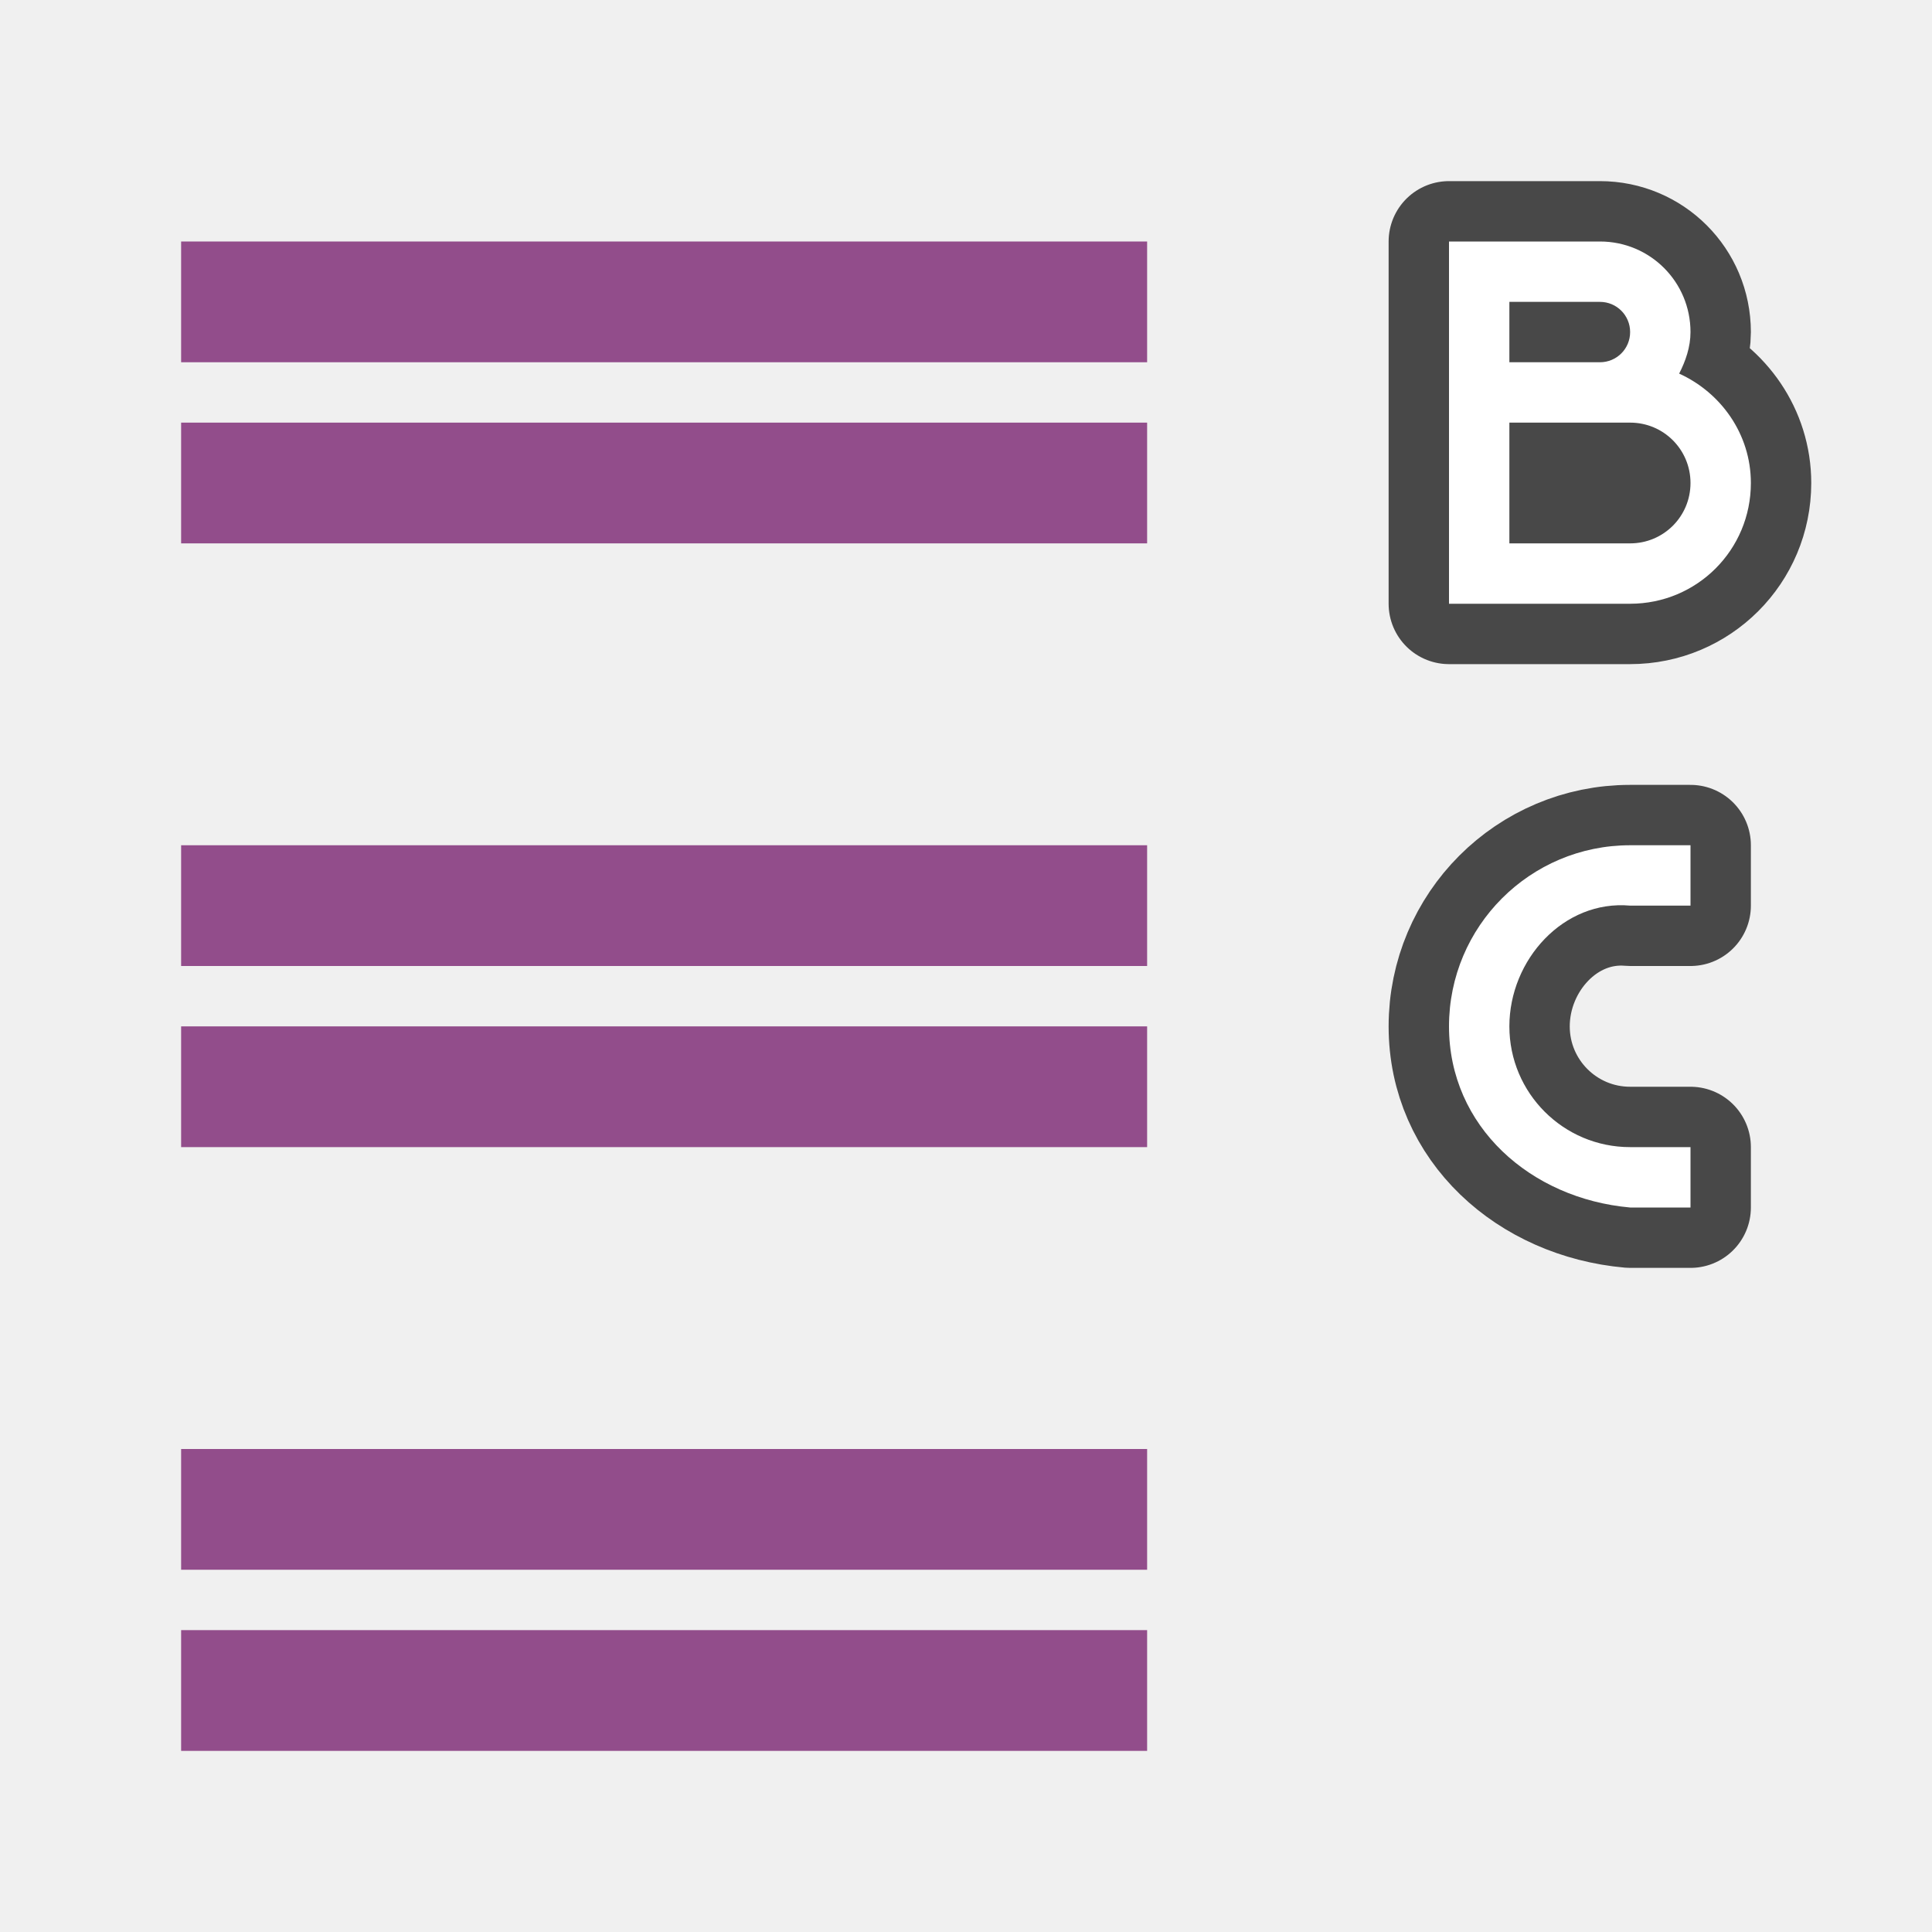
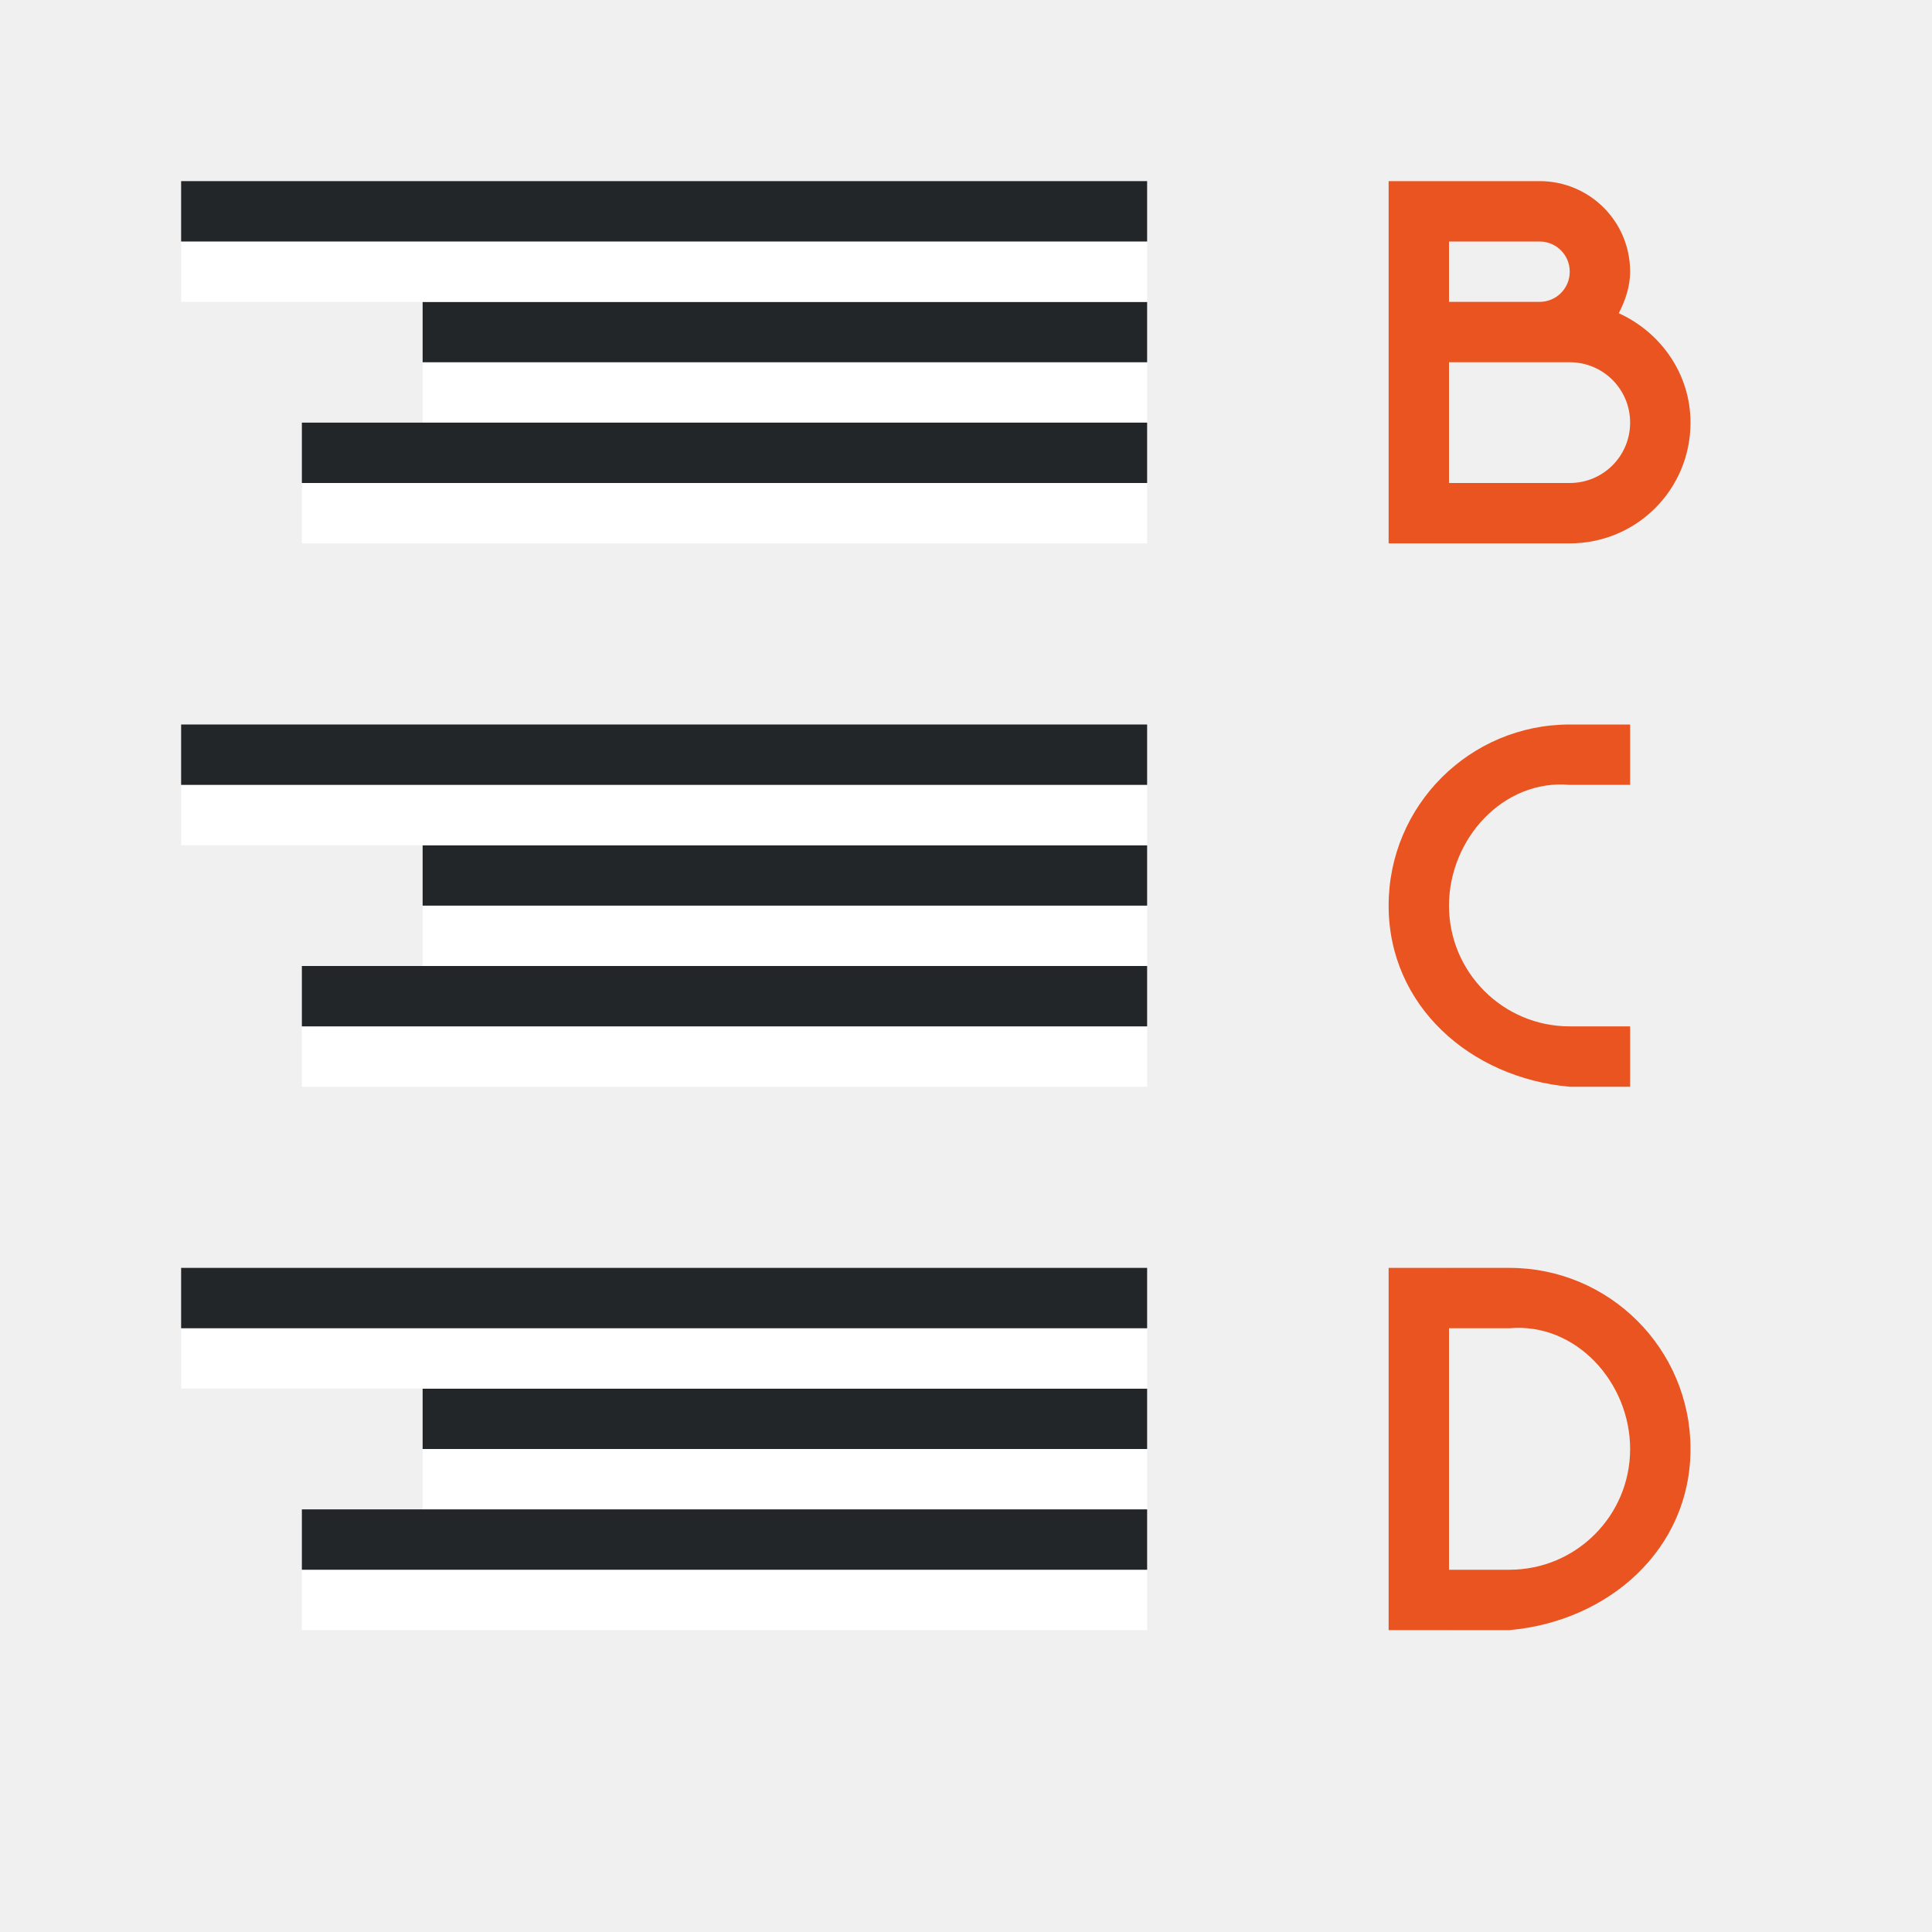
<svg xmlns="http://www.w3.org/2000/svg" viewBox="0 0 32 32" version="1.1" id="svg12">
  <defs id="defs16" />
-   <path d="M 24,4 V 6 7 9 10 h 3 C 28.108,10 29,9.108 29,8 29,7.189 28.503,6.502 27.812,6.188 27.918,5.982 28,5.748 28,5.5 c 0,-0.831 -0.669,-1.5 -1.5,-1.5 H 25 Z m 1,1 h 1.5 c 0.277,0 0.5,0.223 0.5,0.5 C 27,5.777 26.777,6 26.5,6 H 25 Z M 25,7 h 1.5 0.5 c 0.554,0 1,0.446 1,1 0,0.554 -0.446,1 -1,1 h -2 z" id="path819" style="opacity:0.7;fill:#000000;stroke:#000000;stroke-width:2;stroke-linejoin:round;stroke-miterlimit:4;stroke-dasharray:none" />
-   <path d="m 27,14 c -1.657,0 -3,1.343 -3,3 0,1.657 1.35,2.853 3,3 h 1 v -1 h -1 c -1.105,0 -2,-0.895 -2,-2 0,-1.105 0.9,-2.098 2,-2 h 1 v -1 z" id="path821" style="opacity:0.7;fill:#000000;stroke:#000000;stroke-width:2;stroke-linejoin:round;stroke-miterlimit:4;stroke-dasharray:none" />
-   <path style="fill:#ffffff" id="path2" d="M 24,4 V 6 7 9 10 h 3 C 28.108,10 29,9.108 29,8 29,7.189 28.503,6.502 27.812,6.188 27.918,5.982 28,5.748 28,5.5 c 0,-0.831 -0.669,-1.5 -1.5,-1.5 H 25 Z m 1,1 h 1.5 c 0.277,0 0.5,0.223 0.5,0.5 C 27,5.777 26.777,6 26.5,6 H 25 Z M 25,7 h 1.5 0.5 c 0.554,0 1,0.446 1,1 0,0.554 -0.446,1 -1,1 h -2 z" />
-   <path style="fill:#ffffff" id="path4" d="m 27,14 c -1.657,0 -3,1.343 -3,3 0,1.657 1.35,2.853 3,3 h 1 v -1 h -1 c -1.105,0 -2,-0.895 -2,-2 0,-1.105 0.9,-2.098 2,-2 h 1 v -1 z" />
-   <rect style="opacity:1;vector-effect:none;fill:#924d8b;fill-opacity:1;stroke:none;stroke-width:3.046;stroke-linecap:round;stroke-linejoin:round;stroke-miterlimit:4;stroke-dasharray:none;stroke-dashoffset:0;stroke-opacity:1" id="rect839" width="16" height="2" x="-19" y="7" transform="scale(-1,1)" />
-   <rect y="4" x="-19" height="2" width="16" id="rect841" style="opacity:1;vector-effect:none;fill:#924d8b;fill-opacity:1;stroke:none;stroke-width:3.046;stroke-linecap:round;stroke-linejoin:round;stroke-miterlimit:4;stroke-dasharray:none;stroke-dashoffset:0;stroke-opacity:1" transform="scale(-1,1)" />
-   <rect transform="scale(-1,1)" y="17" x="-19" height="2" width="16" id="rect833" style="opacity:1;vector-effect:none;fill:#924d8b;fill-opacity:1;stroke:none;stroke-width:3.046;stroke-linecap:round;stroke-linejoin:round;stroke-miterlimit:4;stroke-dasharray:none;stroke-dashoffset:0;stroke-opacity:1" />
-   <rect transform="scale(-1,1)" style="opacity:1;vector-effect:none;fill:#924d8b;fill-opacity:1;stroke:none;stroke-width:3.046;stroke-linecap:round;stroke-linejoin:round;stroke-miterlimit:4;stroke-dasharray:none;stroke-dashoffset:0;stroke-opacity:1" id="rect835" width="16" height="2" x="-19" y="14" />
-   <rect style="opacity:1;vector-effect:none;fill:#924d8b;fill-opacity:1;stroke:none;stroke-width:3.046;stroke-linecap:round;stroke-linejoin:round;stroke-miterlimit:4;stroke-dasharray:none;stroke-dashoffset:0;stroke-opacity:1" id="rect849" width="16" height="2" x="-19" y="27" transform="scale(-1,1)" />
-   <rect y="24" x="-19" height="2" width="16" id="rect851" style="opacity:1;vector-effect:none;fill:#924d8b;fill-opacity:1;stroke:none;stroke-width:3.046;stroke-linecap:round;stroke-linejoin:round;stroke-miterlimit:4;stroke-dasharray:none;stroke-dashoffset:0;stroke-opacity:1" transform="scale(-1,1)" />
+   <path style="fill:#e95420;fill-opacity:1" id="path2" d="m 23,3 v 2 1 2 1 h 3 C 27.108,9 28,8.108 28,7 28,6.189 27.503,5.502 26.812,5.188 26.918,4.982 27,4.748 27,4.5 27,3.669 26.331,3 25.5,3 H 24 Z m 1,1 h 1.5 C 25.777,4 26,4.223 26,4.5 26,4.777 25.777,5 25.5,5 H 24 Z m 0,2 h 1.5 0.5 c 0.554,0 1,0.446 1,1 0,0.554 -0.446,1 -1,1 h -2 z" />
+   <path style="fill:#e95420;fill-opacity:1" id="path4" d="m 26,12 c -1.657,0 -3,1.343 -3,3 0,1.657 1.35,2.853 3,3 h 1 v -1 h -1 c -1.105,0 -2,-0.895 -2,-2 0,-1.105 0.9,-2.098 2,-2 h 1 v -1 z" />
+   <rect style="fill:#ffffff;fill-rule:evenodd;stroke-width:3;stroke-linecap:round;stroke-linejoin:round" id="rect843-2" width="12" height="1" x="-19" y="-7" transform="scale(-1)" />
+   <rect style="fill:#232629;fill-rule:evenodd;stroke-width:3;stroke-linecap:round;stroke-linejoin:round" id="rect861" width="12" height="1" x="-19" y="-6" transform="scale(-1)" />
+   <rect style="fill:#ffffff;fill-rule:evenodd;stroke-width:3;stroke-linecap:round;stroke-linejoin:round" id="rect867" width="16" height="1" x="-19" y="-5" transform="scale(-1)" />
+   <rect style="fill:#232629;fill-rule:evenodd;stroke-width:3;stroke-linecap:round;stroke-linejoin:round" id="rect869" width="16" height="1" x="-19" y="-4" transform="scale(-1)" />
+   <rect style="fill:#ffffff;fill-rule:evenodd;stroke-width:3;stroke-linecap:round;stroke-linejoin:round" id="rect856" width="14" height="1" x="-19" y="-9" transform="scale(-1)" />
+   <rect style="fill:#232629;fill-rule:evenodd;stroke-width:3;stroke-linecap:round;stroke-linejoin:round" id="rect858" width="14" height="1" x="-19" y="-8" transform="scale(-1)" />
+   <rect style="fill:#ffffff;fill-rule:evenodd;stroke-width:3;stroke-linecap:round;stroke-linejoin:round" id="rect860" width="12" height="1" x="-19" y="-16" transform="scale(-1)" />
+   <rect style="fill:#232629;fill-rule:evenodd;stroke-width:3;stroke-linecap:round;stroke-linejoin:round" id="rect862" width="12" height="1" x="-19" y="-15" transform="scale(-1)" />
+   <rect style="fill:#ffffff;fill-rule:evenodd;stroke-width:3;stroke-linecap:round;stroke-linejoin:round" id="rect864" width="16" height="1" x="-19" y="-14" transform="scale(-1)" />
+   <rect style="fill:#232629;fill-rule:evenodd;stroke-width:3;stroke-linecap:round;stroke-linejoin:round" id="rect866" width="16" height="1" x="-19" y="-13" transform="scale(-1)" />
+   <rect style="fill:#ffffff;fill-rule:evenodd;stroke-width:3;stroke-linecap:round;stroke-linejoin:round" id="rect868" width="14" height="1" x="-19" y="-18" transform="scale(-1)" />
+   <rect style="fill:#232629;fill-rule:evenodd;stroke-width:3;stroke-linecap:round;stroke-linejoin:round" id="rect870" width="14" height="1" x="-19" y="-17" transform="scale(-1)" />
+   <rect style="fill:#ffffff;fill-rule:evenodd;stroke-width:3;stroke-linecap:round;stroke-linejoin:round" id="rect872" width="12" height="1" x="-19" y="-25" transform="scale(-1)" />
+   <rect style="fill:#232629;fill-rule:evenodd;stroke-width:3;stroke-linecap:round;stroke-linejoin:round" id="rect874" width="12" height="1" x="-19" y="-24" transform="scale(-1)" />
+   <rect style="fill:#ffffff;fill-rule:evenodd;stroke-width:3;stroke-linecap:round;stroke-linejoin:round" id="rect876" width="16" height="1" x="-19" y="-23" transform="scale(-1)" />
+   <rect style="fill:#232629;fill-rule:evenodd;stroke-width:3;stroke-linecap:round;stroke-linejoin:round" id="rect878" width="16" height="1" x="-19" y="-22" transform="scale(-1)" />
+   <rect style="fill:#ffffff;fill-rule:evenodd;stroke-width:3;stroke-linecap:round;stroke-linejoin:round" id="rect880" width="14" height="1" x="-19" y="-27" transform="scale(-1)" />
+   <rect style="fill:#232629;fill-rule:evenodd;stroke-width:3;stroke-linecap:round;stroke-linejoin:round" id="rect882" width="14" height="1" x="-19" y="-26" transform="scale(-1)" />
+   <path style="fill:#e95420;fill-opacity:1" id="path880" d="m 25,21 c 1.657,0 3,1.343 3,3 0,1.657 -1.35,2.853 -3,3 h -1 v -1 h 1 c 1.105,0 2,-0.895 2,-2 0,-1.105 -0.9,-2.098 -2,-2 h -1 v -1 z" />
+   <rect style="fill:#e95420;fill-opacity:1;fill-rule:evenodd;stroke-width:2;stroke-linecap:round;stroke-linejoin:round" id="rect883" width="1" height="6" x="23" y="21" />
</svg>
